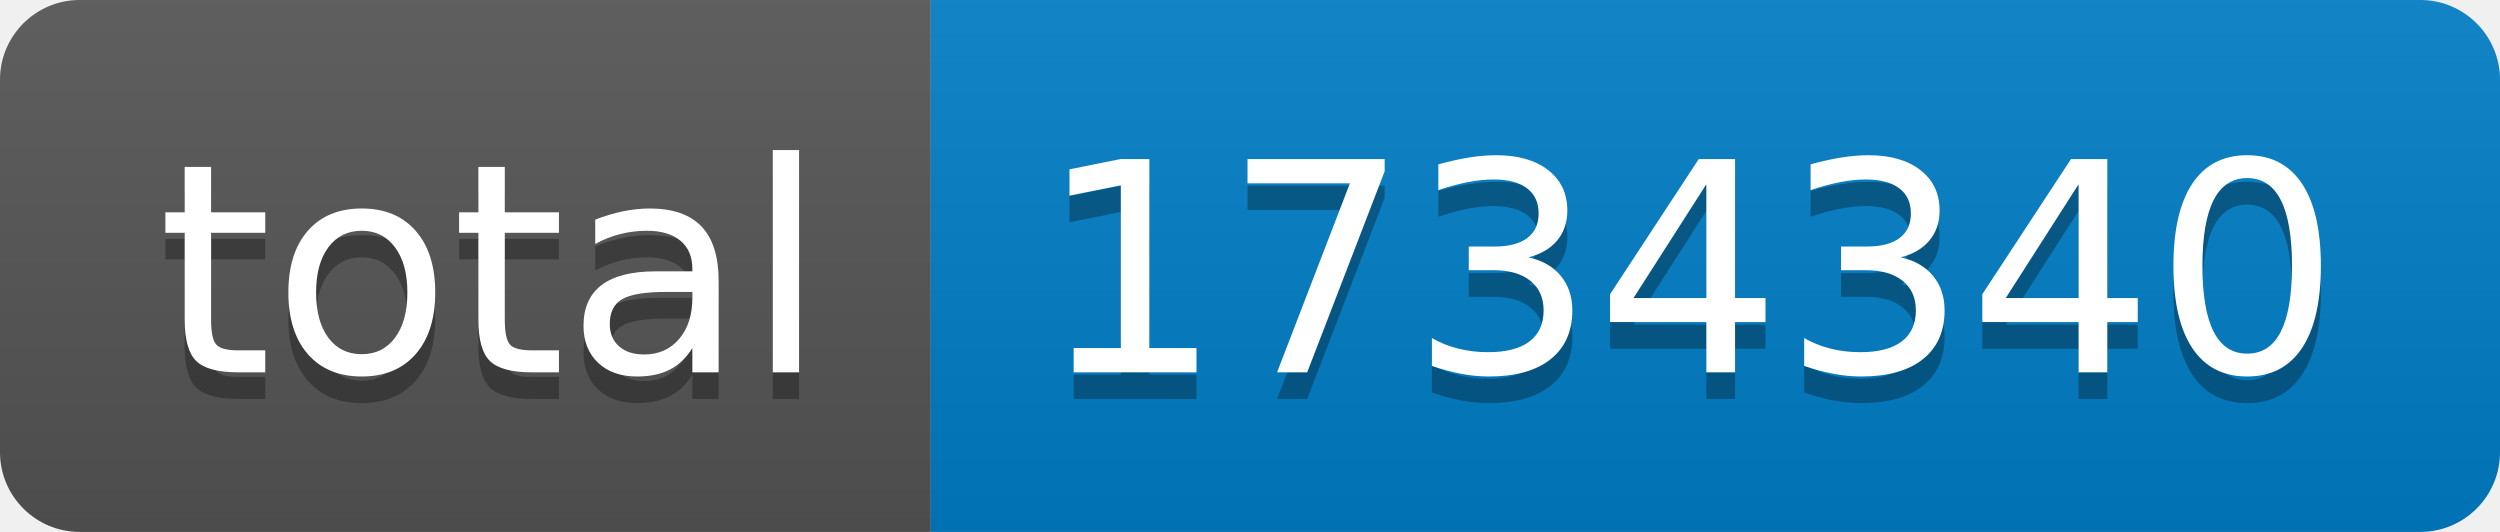
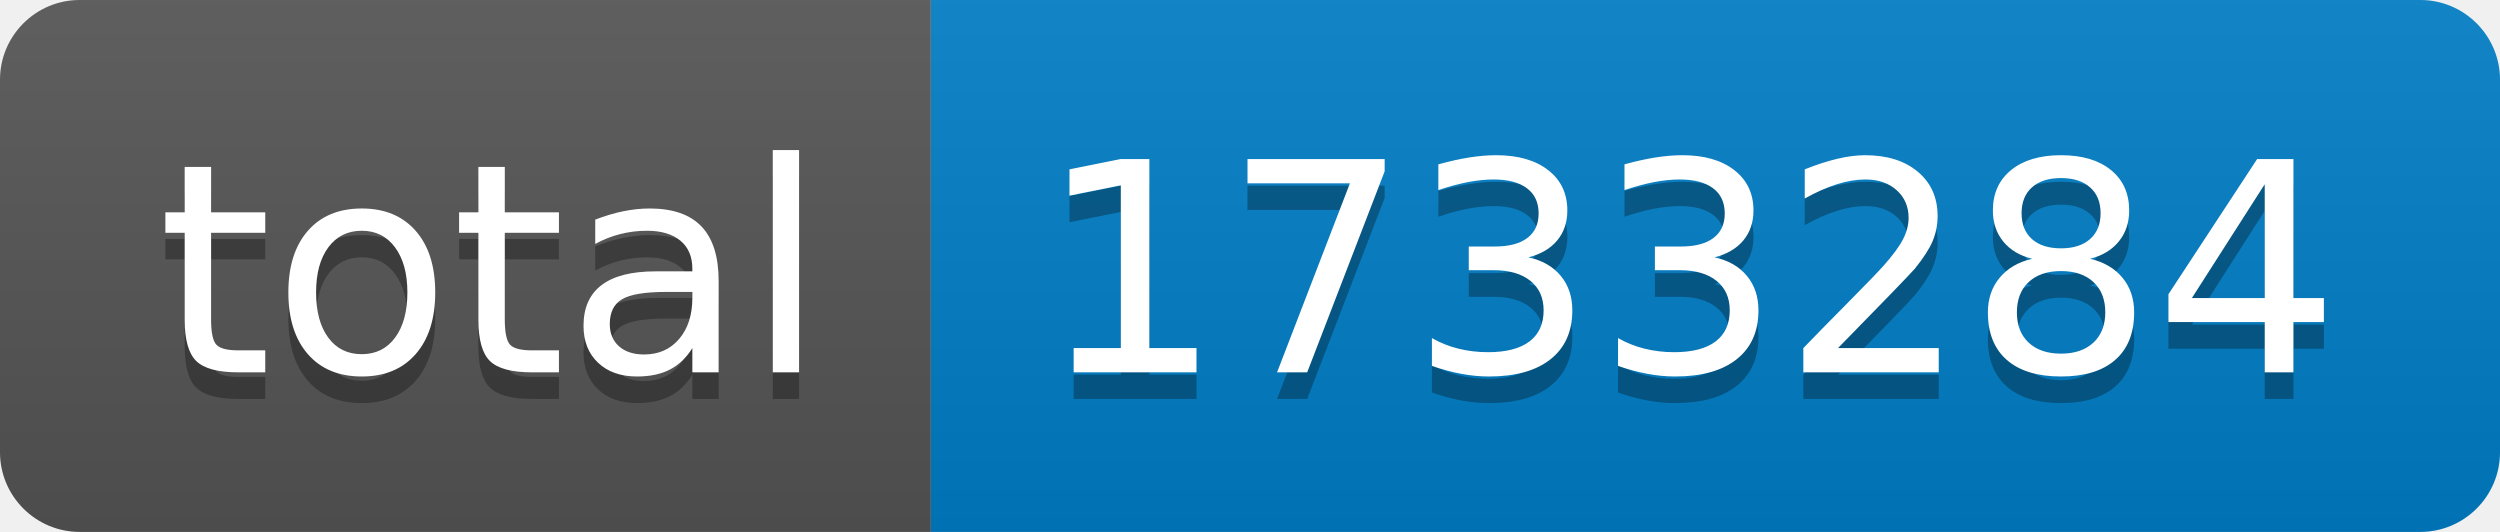
- <svg xmlns="http://www.w3.org/2000/svg" width="94" height="20" role="img" aria-label="total: 1734340">
+ <svg xmlns="http://www.w3.org/2000/svg" width="94" height="20" role="img" aria-label="total: 1733284">
  <linearGradient id="s" x2="0" y2="100%">
    <stop offset="0" stop-color="#bbb" stop-opacity=".1" />
    <stop offset="1" stop-opacity=".1" />
  </linearGradient>
  <clipPath id="r">
    <rect width="94" height="20" rx="3" fill="#fff" />
  </clipPath>
  <g clip-path="url(#r)">
    <rect width="35" height="20" fill="#555" />
    <rect x="35" width="59" height="20" fill="#007ec6" />
    <rect width="94" height="20" fill="url(#s)" />
  </g>
  <g fill="#fff" text-anchor="middle" font-family="Verdana,Geneva,DejaVu Sans,sans-serif" text-rendering="geometricPrecision" font-size="110">
    <text aria-hidden="true" x="185" y="150" fill="#010101" fill-opacity=".3" transform="scale(.1)" textLength="250">total</text>
    <text x="185" y="140" transform="scale(.1)" fill="#fff" textLength="250">total</text>
-     <text aria-hidden="true" x="635" y="150" fill="#010101" fill-opacity=".3" transform="scale(.1)" textLength="490">1734340</text>
-     <text x="635" y="140" transform="scale(.1)" fill="#fff" textLength="490">1734340</text>
+     <text aria-hidden="true" x="635" y="150" fill="#010101" fill-opacity=".3" transform="scale(.1)" textLength="490">1733284</text>
+     <text x="635" y="140" transform="scale(.1)" fill="#fff" textLength="490">1733284</text>
  </g>
</svg>
